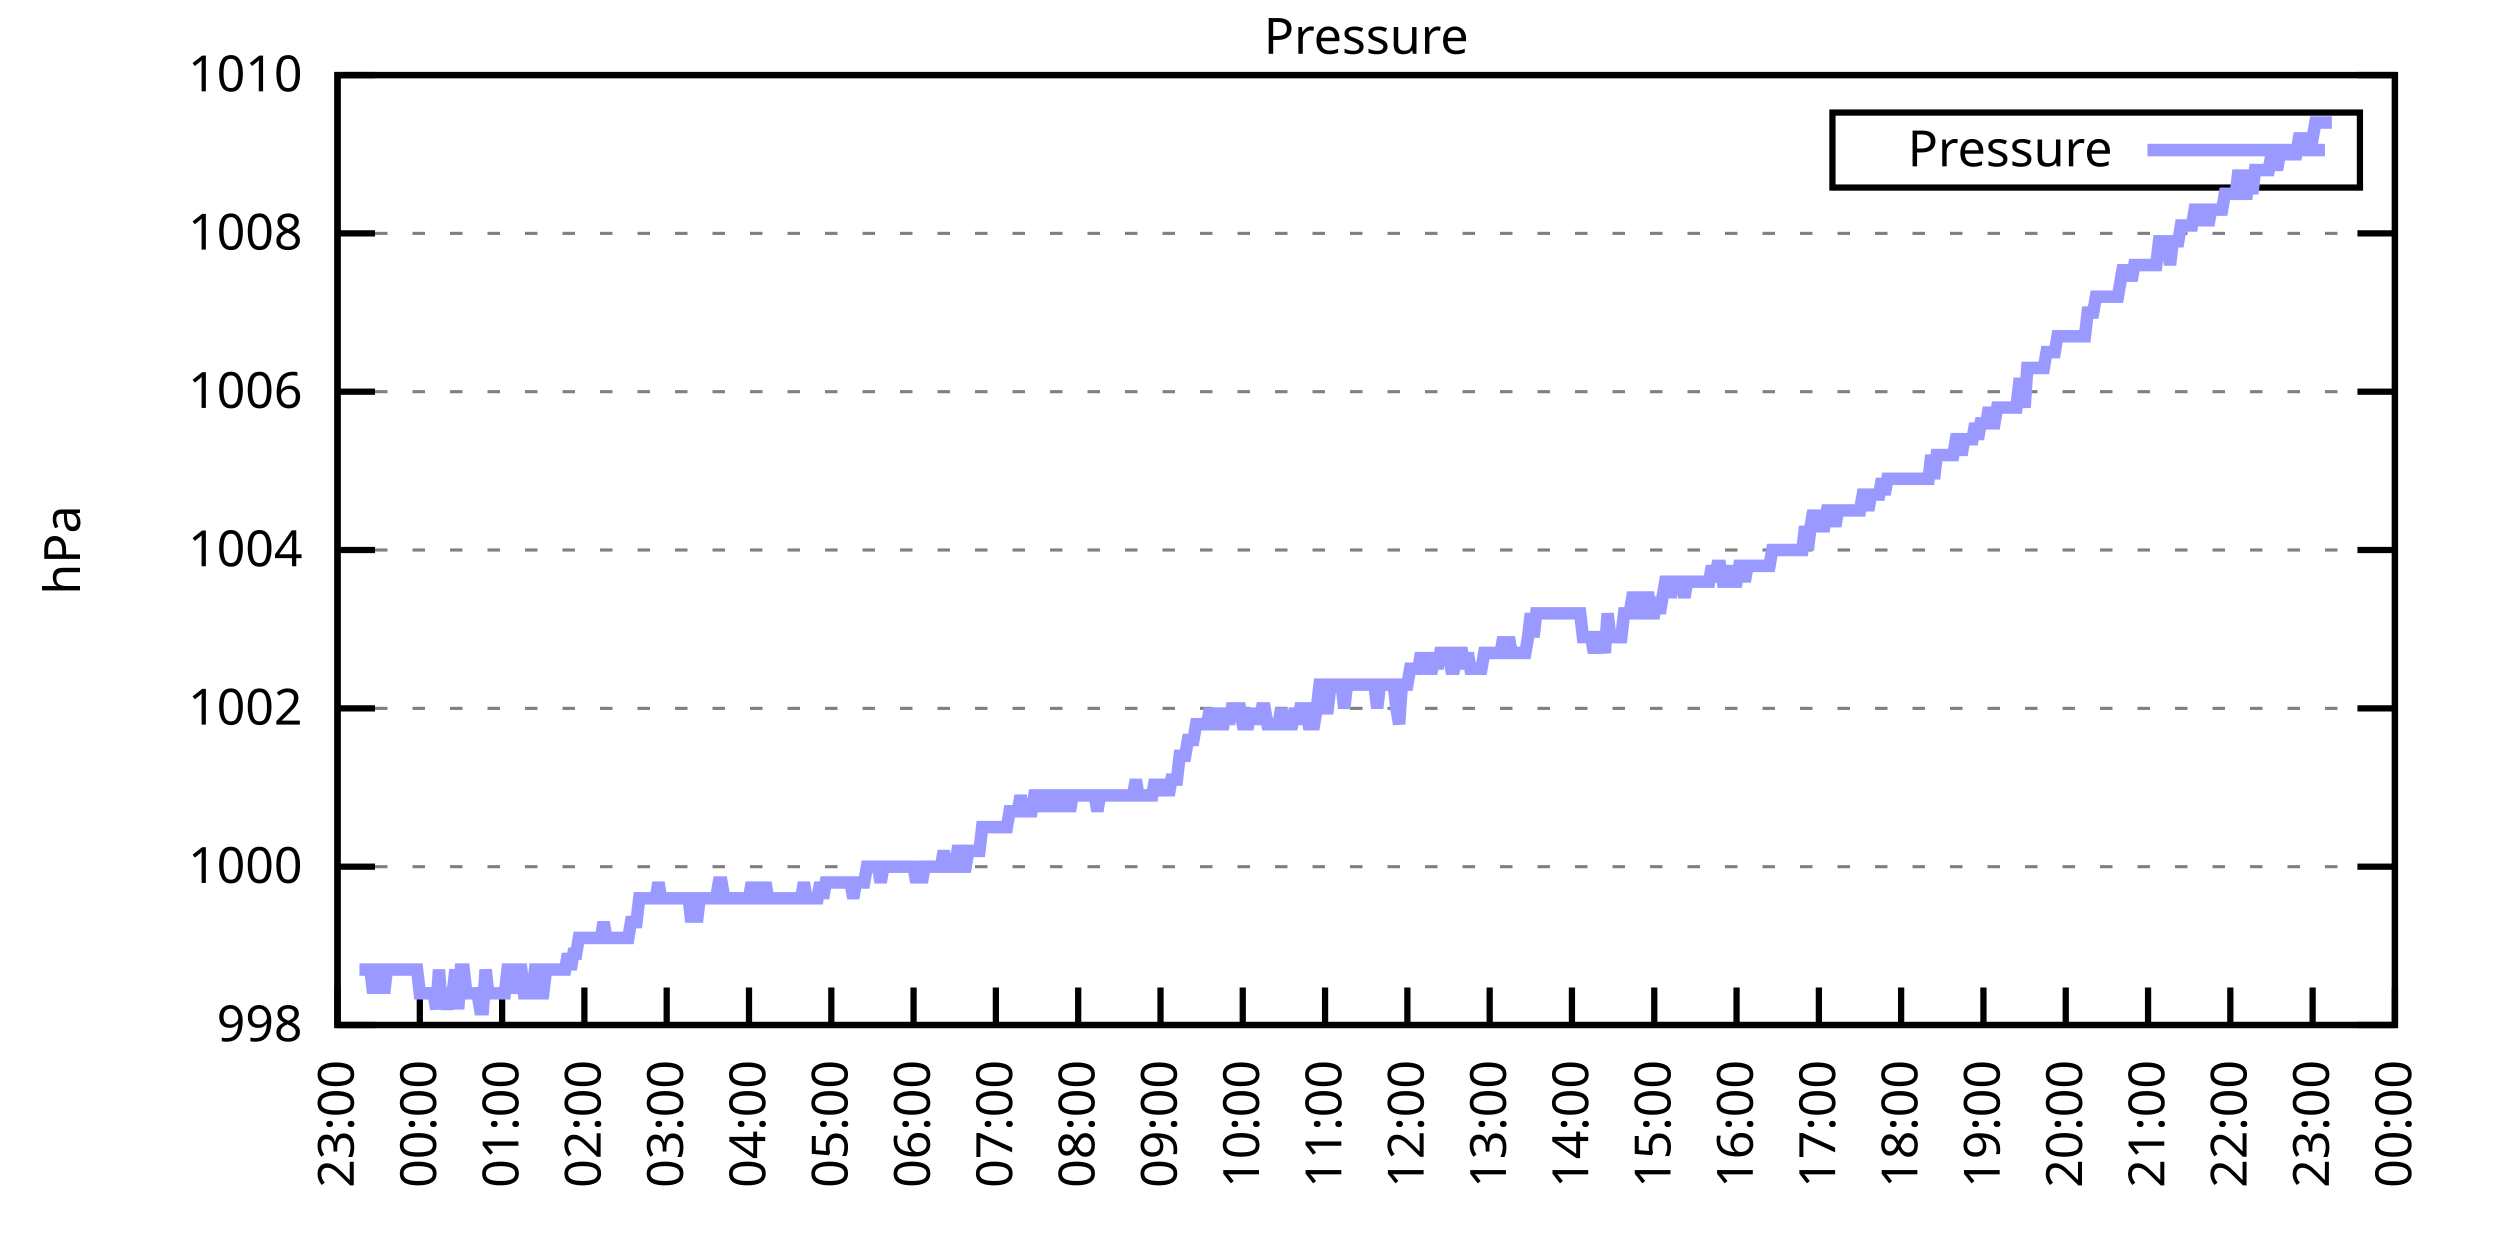
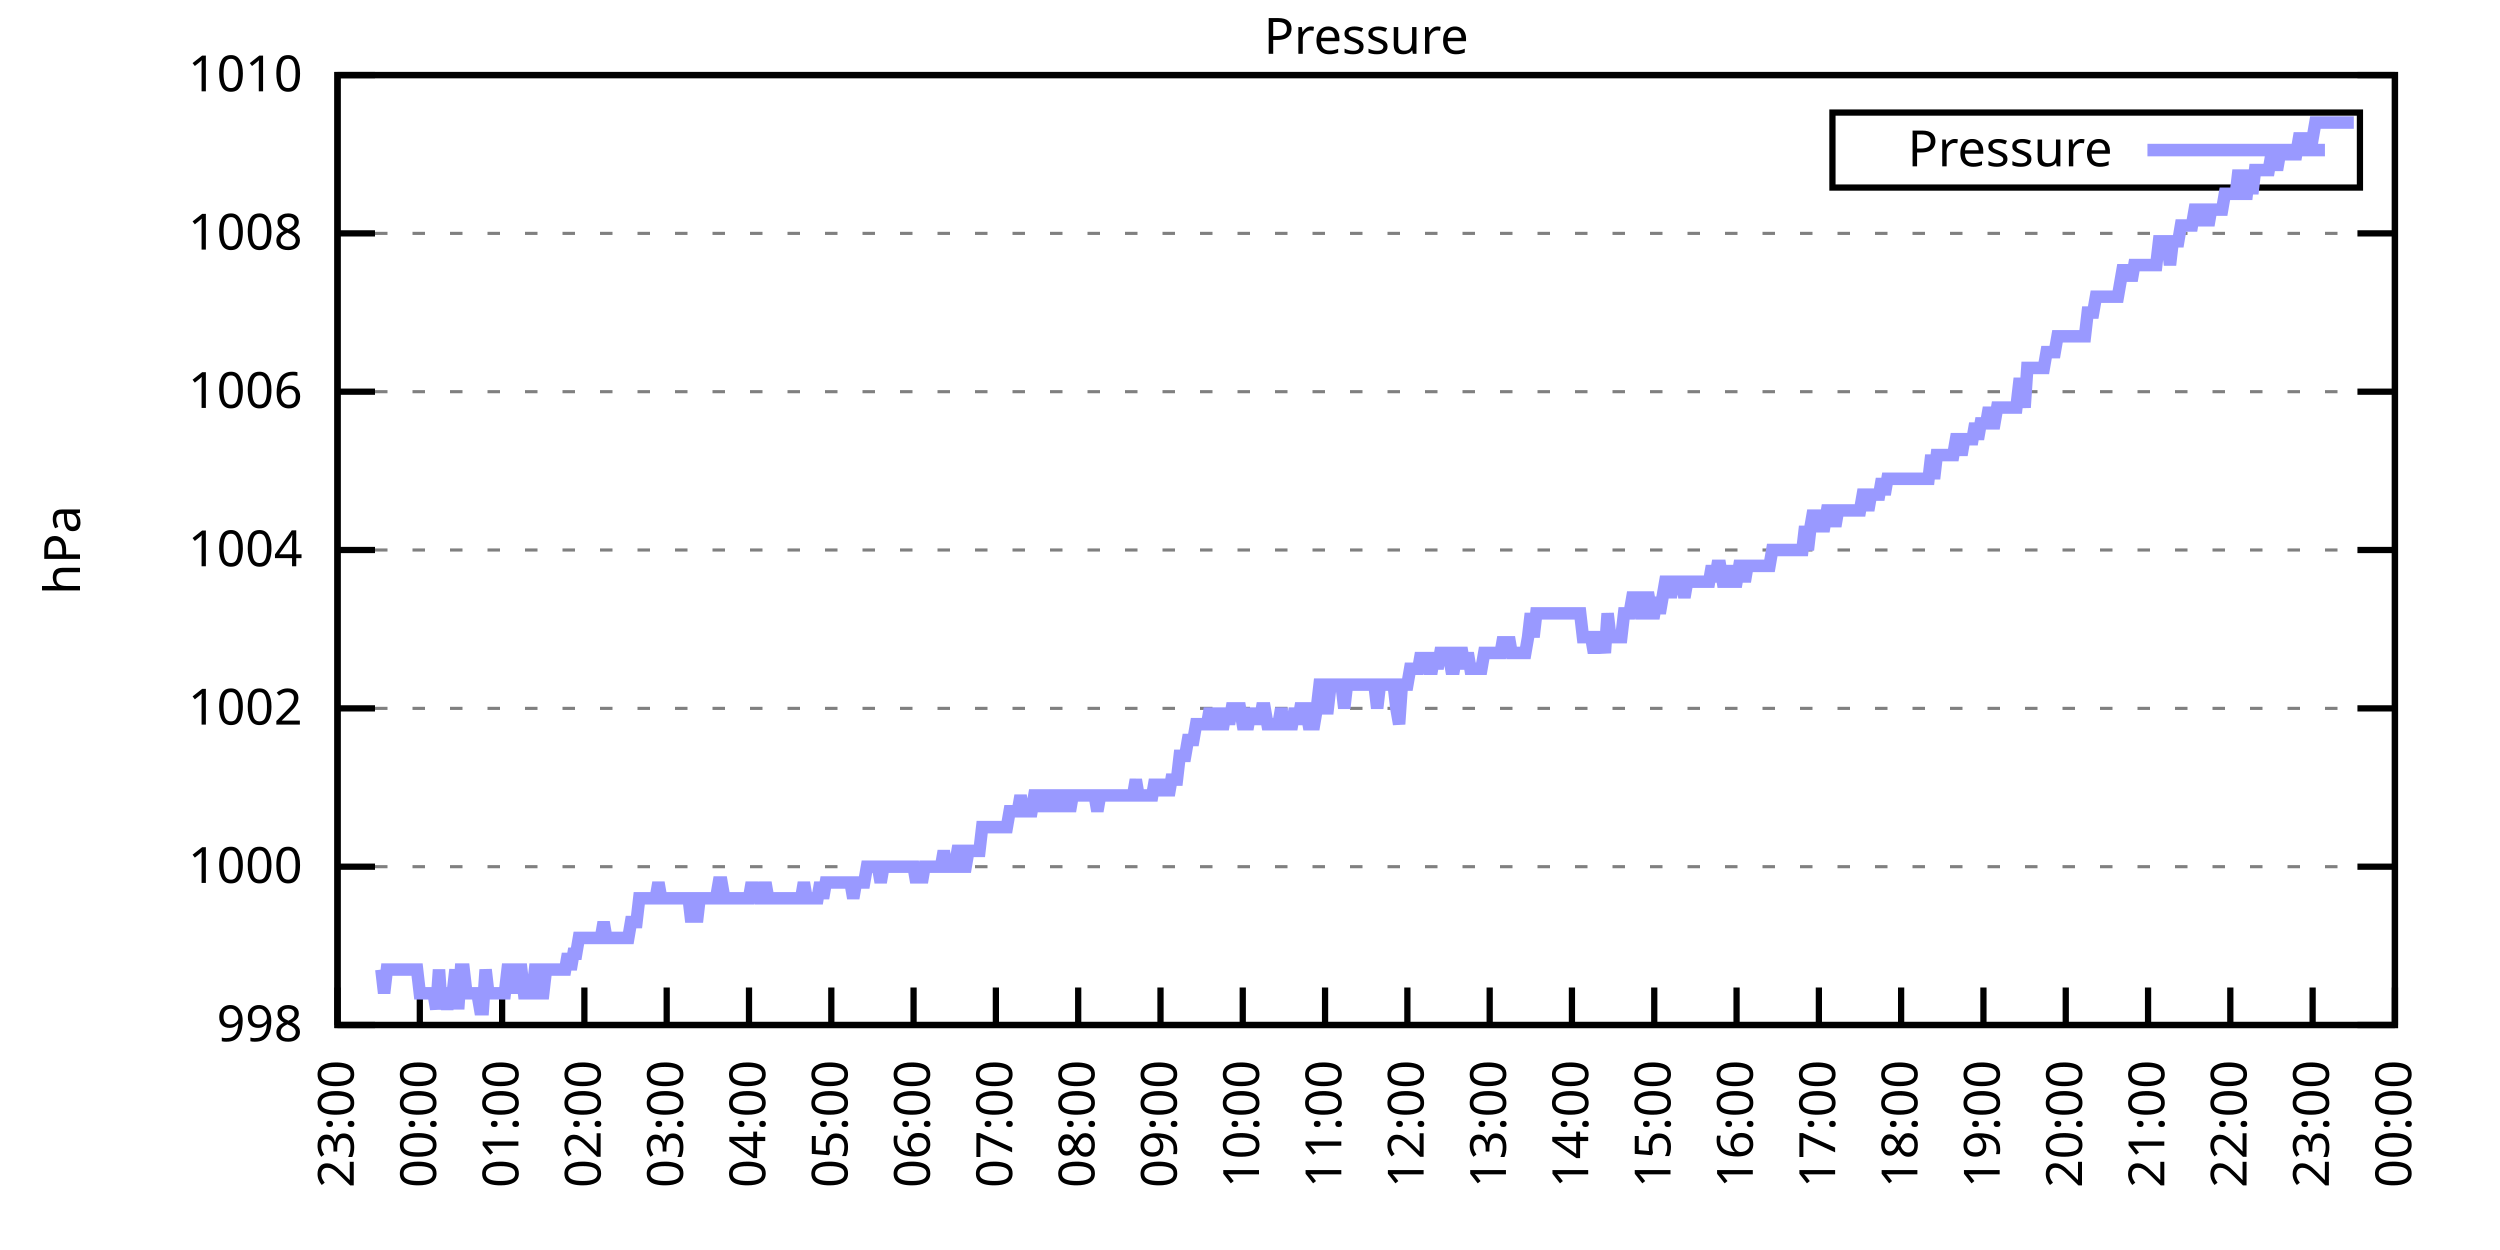
<svg xmlns="http://www.w3.org/2000/svg" xmlns:xlink="http://www.w3.org/1999/xlink" width="400" height="200" viewBox="0 0 400 200">
  <g id="gnuplot_canvas">
    <rect x="0" y="0" width="400" height="200" fill="none" />
    <defs>
      <circle id="gpDot" r="0.5" stroke-width="0.5" stroke="currentColor" />
      <path id="gpPt0" stroke-width="0.333" stroke="currentColor" d="M-1,0 h2 M0,-1 v2" />
      <path id="gpPt1" stroke-width="0.333" stroke="currentColor" d="M-1,-1 L1,1 M1,-1 L-1,1" />
      <path id="gpPt2" stroke-width="0.333" stroke="currentColor" d="M-1,0 L1,0 M0,-1 L0,1 M-1,-1 L1,1 M-1,1 L1,-1" />
      <rect id="gpPt3" stroke-width="0.333" stroke="currentColor" x="-1" y="-1" width="2" height="2" />
      <rect id="gpPt4" stroke-width="0.333" stroke="currentColor" fill="currentColor" x="-1" y="-1" width="2" height="2" />
      <circle id="gpPt5" stroke-width="0.333" stroke="currentColor" cx="0" cy="0" r="1" />
      <use xlink:href="#gpPt5" id="gpPt6" fill="currentColor" stroke="none" />
      <path id="gpPt7" stroke-width="0.333" stroke="currentColor" d="M0,-1.33 L-1.33,0.67 L1.33,0.67 z" />
      <use xlink:href="#gpPt7" id="gpPt8" fill="currentColor" stroke="none" />
      <use xlink:href="#gpPt7" id="gpPt9" stroke="currentColor" transform="rotate(180)" />
      <use xlink:href="#gpPt9" id="gpPt10" fill="currentColor" stroke="none" />
      <use xlink:href="#gpPt3" id="gpPt11" stroke="currentColor" transform="rotate(45)" />
      <use xlink:href="#gpPt11" id="gpPt12" fill="currentColor" stroke="none" />
      <path id="gpPt13" stroke-width="0.333" stroke="currentColor" d="M0,1.330 L1.265,0.411 L0.782,-1.067 L-0.782,-1.076 L-1.265,0.411 z" />
      <use xlink:href="#gpPt13" id="gpPt14" fill="currentColor" stroke="none" />
      <filter id="textbox" filterUnits="objectBoundingBox" x="0" y="0" height="1" width="1">
        <feFlood flood-color="white" flood-opacity="1" result="bgnd" />
        <feComposite in="SourceGraphic" in2="bgnd" operator="atop" />
      </filter>
      <filter id="greybox" filterUnits="objectBoundingBox" x="0" y="0" height="1" width="1">
        <feFlood flood-color="lightgrey" flood-opacity="1" result="grey" />
        <feComposite in="SourceGraphic" in2="grey" operator="atop" />
      </filter>
    </defs>
    <g fill="none" color="white" stroke="currentColor" stroke-width="1.00" stroke-linecap="butt" stroke-linejoin="miter">
</g>
    <g fill="none" color="black" stroke="currentColor" stroke-width="1.00" stroke-linecap="butt" stroke-linejoin="miter">
      <g stroke="none" shape-rendering="crispEdges">
        <polygon fill="rgb(255, 255, 255)" points="54.00,164.00 383.18,164.00 383.18,12.02 54.00,12.02 " />
      </g>
    </g>
    <g fill="none" color="black" stroke="currentColor" stroke-width="1.00" stroke-linecap="butt" stroke-linejoin="miter">
</g>
    <g fill="none" color="black" stroke="black" stroke-width="0.50" stroke-linecap="butt" stroke-linejoin="miter">
</g>
    <g fill="none" color="gray" stroke="currentColor" stroke-width="0.50" stroke-linecap="butt" stroke-linejoin="miter">
      <path stroke="gray" stroke-dasharray="2,4" class="gridline" d="M54.00,164.00 L383.19,164.00  " />
    </g>
    <g fill="none" color="gray" stroke="gray" stroke-width="1.00" stroke-linecap="butt" stroke-linejoin="miter">
</g>
    <g fill="none" color="black" stroke="currentColor" stroke-width="1.00" stroke-linecap="butt" stroke-linejoin="miter">
      <path stroke="black" d="M54.00,164.00 L60.00,164.00 M383.19,164.00 L377.19,164.00  " />
      <g transform="translate(48.40,166.60)" stroke="none" fill="black" font-family="Sans" font-size="8.00" text-anchor="end">
        <text>
          <tspan font-family="Sans"> 998</tspan>
        </text>
      </g>
    </g>
    <g fill="none" color="black" stroke="currentColor" stroke-width="1.00" stroke-linecap="butt" stroke-linejoin="miter">
</g>
    <g fill="none" color="black" stroke="black" stroke-width="0.50" stroke-linecap="butt" stroke-linejoin="miter">
</g>
    <g fill="none" color="gray" stroke="currentColor" stroke-width="0.50" stroke-linecap="butt" stroke-linejoin="miter">
      <path stroke="gray" stroke-dasharray="2,4" class="gridline" d="M54.00,138.67 L383.19,138.67  " />
    </g>
    <g fill="none" color="gray" stroke="gray" stroke-width="1.00" stroke-linecap="butt" stroke-linejoin="miter">
</g>
    <g fill="none" color="black" stroke="currentColor" stroke-width="1.00" stroke-linecap="butt" stroke-linejoin="miter">
      <path stroke="black" d="M54.00,138.67 L60.00,138.67 M383.19,138.67 L377.19,138.67  " />
      <g transform="translate(48.40,141.27)" stroke="none" fill="black" font-family="Sans" font-size="8.00" text-anchor="end">
        <text>
          <tspan font-family="Sans"> 1000</tspan>
        </text>
      </g>
    </g>
    <g fill="none" color="black" stroke="currentColor" stroke-width="1.00" stroke-linecap="butt" stroke-linejoin="miter">
</g>
    <g fill="none" color="black" stroke="black" stroke-width="0.50" stroke-linecap="butt" stroke-linejoin="miter">
</g>
    <g fill="none" color="gray" stroke="currentColor" stroke-width="0.50" stroke-linecap="butt" stroke-linejoin="miter">
      <path stroke="gray" stroke-dasharray="2,4" class="gridline" d="M54.00,113.34 L383.19,113.34  " />
    </g>
    <g fill="none" color="gray" stroke="gray" stroke-width="1.00" stroke-linecap="butt" stroke-linejoin="miter">
</g>
    <g fill="none" color="black" stroke="currentColor" stroke-width="1.00" stroke-linecap="butt" stroke-linejoin="miter">
      <path stroke="black" d="M54.00,113.34 L60.00,113.34 M383.19,113.34 L377.19,113.34  " />
      <g transform="translate(48.40,115.94)" stroke="none" fill="black" font-family="Sans" font-size="8.00" text-anchor="end">
        <text>
          <tspan font-family="Sans"> 1002</tspan>
        </text>
      </g>
    </g>
    <g fill="none" color="black" stroke="currentColor" stroke-width="1.00" stroke-linecap="butt" stroke-linejoin="miter">
</g>
    <g fill="none" color="black" stroke="black" stroke-width="0.50" stroke-linecap="butt" stroke-linejoin="miter">
</g>
    <g fill="none" color="gray" stroke="currentColor" stroke-width="0.50" stroke-linecap="butt" stroke-linejoin="miter">
      <path stroke="gray" stroke-dasharray="2,4" class="gridline" d="M54.00,88.00 L383.19,88.00  " />
    </g>
    <g fill="none" color="gray" stroke="gray" stroke-width="1.00" stroke-linecap="butt" stroke-linejoin="miter">
</g>
    <g fill="none" color="black" stroke="currentColor" stroke-width="1.00" stroke-linecap="butt" stroke-linejoin="miter">
      <path stroke="black" d="M54.00,88.00 L60.00,88.00 M383.19,88.00 L377.19,88.00  " />
      <g transform="translate(48.40,90.60)" stroke="none" fill="black" font-family="Sans" font-size="8.00" text-anchor="end">
        <text>
          <tspan font-family="Sans"> 1004</tspan>
        </text>
      </g>
    </g>
    <g fill="none" color="black" stroke="currentColor" stroke-width="1.00" stroke-linecap="butt" stroke-linejoin="miter">
</g>
    <g fill="none" color="black" stroke="black" stroke-width="0.50" stroke-linecap="butt" stroke-linejoin="miter">
</g>
    <g fill="none" color="gray" stroke="currentColor" stroke-width="0.50" stroke-linecap="butt" stroke-linejoin="miter">
      <path stroke="gray" stroke-dasharray="2,4" class="gridline" d="M54.00,62.67 L383.19,62.67  " />
    </g>
    <g fill="none" color="gray" stroke="gray" stroke-width="1.00" stroke-linecap="butt" stroke-linejoin="miter">
</g>
    <g fill="none" color="black" stroke="currentColor" stroke-width="1.00" stroke-linecap="butt" stroke-linejoin="miter">
      <path stroke="black" d="M54.00,62.67 L60.00,62.67 M383.19,62.67 L377.19,62.67  " />
      <g transform="translate(48.40,65.27)" stroke="none" fill="black" font-family="Sans" font-size="8.00" text-anchor="end">
        <text>
          <tspan font-family="Sans"> 1006</tspan>
        </text>
      </g>
    </g>
    <g fill="none" color="black" stroke="currentColor" stroke-width="1.00" stroke-linecap="butt" stroke-linejoin="miter">
</g>
    <g fill="none" color="black" stroke="black" stroke-width="0.50" stroke-linecap="butt" stroke-linejoin="miter">
</g>
    <g fill="none" color="gray" stroke="currentColor" stroke-width="0.50" stroke-linecap="butt" stroke-linejoin="miter">
      <path stroke="gray" stroke-dasharray="2,4" class="gridline" d="M54.00,37.34 L383.19,37.34  " />
    </g>
    <g fill="none" color="gray" stroke="gray" stroke-width="1.00" stroke-linecap="butt" stroke-linejoin="miter">
</g>
    <g fill="none" color="black" stroke="currentColor" stroke-width="1.00" stroke-linecap="butt" stroke-linejoin="miter">
      <path stroke="black" d="M54.00,37.34 L60.00,37.34 M383.19,37.34 L377.19,37.34  " />
      <g transform="translate(48.40,39.94)" stroke="none" fill="black" font-family="Sans" font-size="8.00" text-anchor="end">
        <text>
          <tspan font-family="Sans"> 1008</tspan>
        </text>
      </g>
    </g>
    <g fill="none" color="black" stroke="currentColor" stroke-width="1.00" stroke-linecap="butt" stroke-linejoin="miter">
</g>
    <g fill="none" color="black" stroke="black" stroke-width="0.50" stroke-linecap="butt" stroke-linejoin="miter">
</g>
    <g fill="none" color="gray" stroke="currentColor" stroke-width="0.50" stroke-linecap="butt" stroke-linejoin="miter">
      <path stroke="gray" stroke-dasharray="2,4" class="gridline" d="M54.00,12.01 L383.19,12.01  " />
    </g>
    <g fill="none" color="gray" stroke="gray" stroke-width="1.00" stroke-linecap="butt" stroke-linejoin="miter">
</g>
    <g fill="none" color="black" stroke="currentColor" stroke-width="1.00" stroke-linecap="butt" stroke-linejoin="miter">
      <path stroke="black" d="M54.00,12.01 L60.00,12.01 M383.19,12.01 L377.19,12.01  " />
      <g transform="translate(48.40,14.61)" stroke="none" fill="black" font-family="Sans" font-size="8.00" text-anchor="end">
        <text>
          <tspan font-family="Sans"> 1010</tspan>
        </text>
      </g>
    </g>
    <g fill="none" color="black" stroke="currentColor" stroke-width="1.00" stroke-linecap="butt" stroke-linejoin="miter">
      <path stroke="black" d="M54.00,164.00 L54.00,158.00  " />
      <g transform="translate(56.60,169.60) rotate(270.00)" stroke="none" fill="black" font-family="Sans" font-size="8.00" text-anchor="end">
        <text>
          <tspan font-family="Sans">23:00</tspan>
        </text>
      </g>
    </g>
    <g fill="none" color="black" stroke="currentColor" stroke-width="1.00" stroke-linecap="butt" stroke-linejoin="miter">
      <path stroke="black" d="M67.17,164.00 L67.17,158.00  " />
      <g transform="translate(69.77,169.60) rotate(270.00)" stroke="none" fill="black" font-family="Sans" font-size="8.00" text-anchor="end">
        <text>
          <tspan font-family="Sans">00:00</tspan>
        </text>
      </g>
    </g>
    <g fill="none" color="black" stroke="currentColor" stroke-width="1.00" stroke-linecap="butt" stroke-linejoin="miter">
      <path stroke="black" d="M80.34,164.00 L80.34,158.00  " />
      <g transform="translate(82.94,169.60) rotate(270.00)" stroke="none" fill="black" font-family="Sans" font-size="8.00" text-anchor="end">
        <text>
          <tspan font-family="Sans">01:00</tspan>
        </text>
      </g>
    </g>
    <g fill="none" color="black" stroke="currentColor" stroke-width="1.00" stroke-linecap="butt" stroke-linejoin="miter">
      <path stroke="black" d="M93.50,164.00 L93.50,158.00  " />
      <g transform="translate(96.10,169.60) rotate(270.00)" stroke="none" fill="black" font-family="Sans" font-size="8.00" text-anchor="end">
        <text>
          <tspan font-family="Sans">02:00</tspan>
        </text>
      </g>
    </g>
    <g fill="none" color="black" stroke="currentColor" stroke-width="1.00" stroke-linecap="butt" stroke-linejoin="miter">
      <path stroke="black" d="M106.67,164.00 L106.67,158.00  " />
      <g transform="translate(109.27,169.60) rotate(270.00)" stroke="none" fill="black" font-family="Sans" font-size="8.00" text-anchor="end">
        <text>
          <tspan font-family="Sans">03:00</tspan>
        </text>
      </g>
    </g>
    <g fill="none" color="black" stroke="currentColor" stroke-width="1.00" stroke-linecap="butt" stroke-linejoin="miter">
      <path stroke="black" d="M119.84,164.00 L119.84,158.00  " />
      <g transform="translate(122.44,169.60) rotate(270.00)" stroke="none" fill="black" font-family="Sans" font-size="8.00" text-anchor="end">
        <text>
          <tspan font-family="Sans">04:00</tspan>
        </text>
      </g>
    </g>
    <g fill="none" color="black" stroke="currentColor" stroke-width="1.00" stroke-linecap="butt" stroke-linejoin="miter">
      <path stroke="black" d="M133.01,164.00 L133.01,158.00  " />
      <g transform="translate(135.61,169.60) rotate(270.00)" stroke="none" fill="black" font-family="Sans" font-size="8.00" text-anchor="end">
        <text>
          <tspan font-family="Sans">05:00</tspan>
        </text>
      </g>
    </g>
    <g fill="none" color="black" stroke="currentColor" stroke-width="1.00" stroke-linecap="butt" stroke-linejoin="miter">
      <path stroke="black" d="M146.17,164.00 L146.17,158.00  " />
      <g transform="translate(148.77,169.60) rotate(270.00)" stroke="none" fill="black" font-family="Sans" font-size="8.00" text-anchor="end">
        <text>
          <tspan font-family="Sans">06:00</tspan>
        </text>
      </g>
    </g>
    <g fill="none" color="black" stroke="currentColor" stroke-width="1.00" stroke-linecap="butt" stroke-linejoin="miter">
      <path stroke="black" d="M159.34,164.00 L159.34,158.00  " />
      <g transform="translate(161.94,169.60) rotate(270.00)" stroke="none" fill="black" font-family="Sans" font-size="8.00" text-anchor="end">
        <text>
          <tspan font-family="Sans">07:00</tspan>
        </text>
      </g>
    </g>
    <g fill="none" color="black" stroke="currentColor" stroke-width="1.00" stroke-linecap="butt" stroke-linejoin="miter">
      <path stroke="black" d="M172.51,164.00 L172.51,158.00  " />
      <g transform="translate(175.11,169.60) rotate(270.00)" stroke="none" fill="black" font-family="Sans" font-size="8.00" text-anchor="end">
        <text>
          <tspan font-family="Sans">08:00</tspan>
        </text>
      </g>
    </g>
    <g fill="none" color="black" stroke="currentColor" stroke-width="1.00" stroke-linecap="butt" stroke-linejoin="miter">
      <path stroke="black" d="M185.68,164.00 L185.68,158.00  " />
      <g transform="translate(188.28,169.60) rotate(270.00)" stroke="none" fill="black" font-family="Sans" font-size="8.00" text-anchor="end">
        <text>
          <tspan font-family="Sans">09:00</tspan>
        </text>
      </g>
    </g>
    <g fill="none" color="black" stroke="currentColor" stroke-width="1.00" stroke-linecap="butt" stroke-linejoin="miter">
      <path stroke="black" d="M198.84,164.00 L198.84,158.00  " />
      <g transform="translate(201.44,169.60) rotate(270.00)" stroke="none" fill="black" font-family="Sans" font-size="8.00" text-anchor="end">
        <text>
          <tspan font-family="Sans">10:00</tspan>
        </text>
      </g>
    </g>
    <g fill="none" color="black" stroke="currentColor" stroke-width="1.00" stroke-linecap="butt" stroke-linejoin="miter">
      <path stroke="black" d="M212.01,164.00 L212.01,158.00  " />
      <g transform="translate(214.61,169.60) rotate(270.00)" stroke="none" fill="black" font-family="Sans" font-size="8.00" text-anchor="end">
        <text>
          <tspan font-family="Sans">11:00</tspan>
        </text>
      </g>
    </g>
    <g fill="none" color="black" stroke="currentColor" stroke-width="1.00" stroke-linecap="butt" stroke-linejoin="miter">
      <path stroke="black" d="M225.18,164.00 L225.18,158.00  " />
      <g transform="translate(227.78,169.60) rotate(270.00)" stroke="none" fill="black" font-family="Sans" font-size="8.00" text-anchor="end">
        <text>
          <tspan font-family="Sans">12:00</tspan>
        </text>
      </g>
    </g>
    <g fill="none" color="black" stroke="currentColor" stroke-width="1.00" stroke-linecap="butt" stroke-linejoin="miter">
      <path stroke="black" d="M238.35,164.00 L238.35,158.00  " />
      <g transform="translate(240.95,169.60) rotate(270.00)" stroke="none" fill="black" font-family="Sans" font-size="8.00" text-anchor="end">
        <text>
          <tspan font-family="Sans">13:00</tspan>
        </text>
      </g>
    </g>
    <g fill="none" color="black" stroke="currentColor" stroke-width="1.00" stroke-linecap="butt" stroke-linejoin="miter">
      <path stroke="black" d="M251.51,164.00 L251.51,158.00  " />
      <g transform="translate(254.11,169.60) rotate(270.00)" stroke="none" fill="black" font-family="Sans" font-size="8.00" text-anchor="end">
        <text>
          <tspan font-family="Sans">14:00</tspan>
        </text>
      </g>
    </g>
    <g fill="none" color="black" stroke="currentColor" stroke-width="1.00" stroke-linecap="butt" stroke-linejoin="miter">
      <path stroke="black" d="M264.68,164.00 L264.68,158.00  " />
      <g transform="translate(267.28,169.60) rotate(270.00)" stroke="none" fill="black" font-family="Sans" font-size="8.00" text-anchor="end">
        <text>
          <tspan font-family="Sans">15:00</tspan>
        </text>
      </g>
    </g>
    <g fill="none" color="black" stroke="currentColor" stroke-width="1.00" stroke-linecap="butt" stroke-linejoin="miter">
      <path stroke="black" d="M277.85,164.00 L277.85,158.00  " />
      <g transform="translate(280.45,169.60) rotate(270.00)" stroke="none" fill="black" font-family="Sans" font-size="8.00" text-anchor="end">
        <text>
          <tspan font-family="Sans">16:00</tspan>
        </text>
      </g>
    </g>
    <g fill="none" color="black" stroke="currentColor" stroke-width="1.00" stroke-linecap="butt" stroke-linejoin="miter">
      <path stroke="black" d="M291.02,164.00 L291.02,158.00  " />
      <g transform="translate(293.62,169.60) rotate(270.00)" stroke="none" fill="black" font-family="Sans" font-size="8.00" text-anchor="end">
        <text>
          <tspan font-family="Sans">17:00</tspan>
        </text>
      </g>
    </g>
    <g fill="none" color="black" stroke="currentColor" stroke-width="1.00" stroke-linecap="butt" stroke-linejoin="miter">
      <path stroke="black" d="M304.18,164.00 L304.18,158.00  " />
      <g transform="translate(306.78,169.60) rotate(270.00)" stroke="none" fill="black" font-family="Sans" font-size="8.00" text-anchor="end">
        <text>
          <tspan font-family="Sans">18:00</tspan>
        </text>
      </g>
    </g>
    <g fill="none" color="black" stroke="currentColor" stroke-width="1.00" stroke-linecap="butt" stroke-linejoin="miter">
      <path stroke="black" d="M317.35,164.00 L317.35,158.00  " />
      <g transform="translate(319.95,169.60) rotate(270.00)" stroke="none" fill="black" font-family="Sans" font-size="8.00" text-anchor="end">
        <text>
          <tspan font-family="Sans">19:00</tspan>
        </text>
      </g>
    </g>
    <g fill="none" color="black" stroke="currentColor" stroke-width="1.00" stroke-linecap="butt" stroke-linejoin="miter">
      <path stroke="black" d="M330.52,164.00 L330.52,158.00  " />
      <g transform="translate(333.12,169.60) rotate(270.00)" stroke="none" fill="black" font-family="Sans" font-size="8.00" text-anchor="end">
        <text>
          <tspan font-family="Sans">20:00</tspan>
        </text>
      </g>
    </g>
    <g fill="none" color="black" stroke="currentColor" stroke-width="1.00" stroke-linecap="butt" stroke-linejoin="miter">
      <path stroke="black" d="M343.69,164.00 L343.69,158.00  " />
      <g transform="translate(346.29,169.60) rotate(270.00)" stroke="none" fill="black" font-family="Sans" font-size="8.00" text-anchor="end">
        <text>
          <tspan font-family="Sans">21:00</tspan>
        </text>
      </g>
    </g>
    <g fill="none" color="black" stroke="currentColor" stroke-width="1.00" stroke-linecap="butt" stroke-linejoin="miter">
      <path stroke="black" d="M356.85,164.00 L356.85,158.00  " />
      <g transform="translate(359.45,169.60) rotate(270.00)" stroke="none" fill="black" font-family="Sans" font-size="8.00" text-anchor="end">
        <text>
          <tspan font-family="Sans">22:00</tspan>
        </text>
      </g>
    </g>
    <g fill="none" color="black" stroke="currentColor" stroke-width="1.00" stroke-linecap="butt" stroke-linejoin="miter">
      <path stroke="black" d="M370.02,164.00 L370.02,158.00  " />
      <g transform="translate(372.62,169.60) rotate(270.00)" stroke="none" fill="black" font-family="Sans" font-size="8.00" text-anchor="end">
        <text>
          <tspan font-family="Sans">23:00</tspan>
        </text>
      </g>
    </g>
    <g fill="none" color="black" stroke="currentColor" stroke-width="1.00" stroke-linecap="butt" stroke-linejoin="miter">
      <path stroke="black" d="M383.19,164.00 L383.19,158.00  " />
      <g transform="translate(385.79,169.60) rotate(270.00)" stroke="none" fill="black" font-family="Sans" font-size="8.00" text-anchor="end">
        <text>
          <tspan font-family="Sans">00:00</tspan>
        </text>
      </g>
    </g>
    <g fill="none" color="black" stroke="currentColor" stroke-width="1.00" stroke-linecap="butt" stroke-linejoin="miter">
</g>
    <g fill="none" color="black" stroke="currentColor" stroke-width="1.00" stroke-linecap="butt" stroke-linejoin="miter">
      <path stroke="black" d="M54.00,12.01 L54.00,164.00 L383.19,164.00 L383.19,12.01 L54.00,12.01 Z  " />
    </g>
    <g fill="none" color="black" stroke="currentColor" stroke-width="1.00" stroke-linecap="butt" stroke-linejoin="miter">
</g>
    <g fill="none" color="black" stroke="currentColor" stroke-width="1.00" stroke-linecap="butt" stroke-linejoin="miter">
      <path stroke="black" d="M293.19,30.01 L293.19,18.01 L377.59,18.01 L377.59,30.01 L293.19,30.01 Z  " />
    </g>
    <g id="Pressure_plot_1">
      <g fill="none" color="white" stroke="black" stroke-width="2.00" stroke-linecap="butt" stroke-linejoin="miter">
</g>
      <g fill="none" color="black" stroke="currentColor" stroke-width="2.00" stroke-linecap="butt" stroke-linejoin="miter">
        <g transform="translate(337.99,26.61)" stroke="none" fill="black" font-family="Sans" font-size="8.00" text-anchor="end">
          <text>
            <tspan font-family="Sans">Pressure</tspan>
          </text>
        </g>
      </g>
      <g fill="none" color="black" stroke="currentColor" stroke-width="2.00" stroke-linecap="butt" stroke-linejoin="miter">
-         <path stroke="rgb(153, 153, 255)" d="M343.59,24.01 L371.99,24.01 M57.51,155.13 L57.95,155.13 L58.39,155.13 L58.83,155.13 L59.27,155.13 L59.71,158.93   L60.14,155.13 L60.58,155.13 L61.02,155.13 L61.46,158.93 L61.90,155.13 L62.34,155.13 L62.78,155.13 L63.22,155.13   L63.66,155.13 L64.10,155.13 L64.53,155.13 L64.97,155.13 L65.41,155.13 L65.85,155.13 L66.29,155.13 L66.73,155.13   L67.17,158.93 L67.61,158.93 L68.05,158.93 L68.48,158.93 L68.92,158.93 L69.36,158.93 L69.80,161.47 L70.24,155.13   L70.68,161.47 L71.12,158.93 L71.56,161.47 L72.00,158.93 L72.43,158.93 L72.87,155.13 L73.31,161.47 L73.75,155.13   L74.19,155.13 L74.63,158.93 L75.07,158.93 L75.51,158.93 L75.95,158.93 L76.38,158.93 L76.82,161.47 L77.26,161.47   L77.70,155.13 L78.14,158.93 L78.58,158.93 L79.02,158.93 L79.46,158.93 L79.90,158.93 L80.34,158.93 L80.77,158.93   L81.21,155.13 L81.65,155.13 L82.09,155.13 L82.53,158.93 L82.97,155.13 L83.41,155.13 L83.85,158.93 L84.29,158.93   L84.72,158.93 L85.16,158.93 L85.60,155.13 L86.04,155.13 L86.48,158.93 L86.92,158.93 L87.36,155.13 L87.80,155.13   L88.24,155.13 L88.67,155.13 L89.11,155.13 L89.55,155.13 L89.99,155.13 L90.43,155.13 L90.87,152.60 L91.31,155.13   L91.75,152.60 L92.19,152.60 L92.62,150.07 L93.06,150.07 L93.50,150.07 L93.94,150.07 L94.38,150.07 L94.82,150.07   L95.26,150.07 L95.70,150.07 L96.14,150.07 L96.58,147.53 L97.01,150.07 L97.45,150.07 L97.89,150.07 L98.33,150.07   L98.77,150.07 L99.21,150.07 L99.65,150.07 L100.09,150.07 L100.53,150.07 L100.96,147.53 L101.40,147.53 L101.84,147.53   L102.28,143.73 L102.72,143.73 L103.16,143.73 L103.60,143.73 L104.04,143.73 L104.48,143.73 L104.91,143.73 L105.35,141.20   L105.79,143.73 L106.23,143.73 L106.67,143.73 L107.11,143.73 L107.55,143.73 L107.99,143.73 L108.43,143.73 L108.87,143.73   L109.30,143.73 L109.74,143.73 L110.18,143.73 L110.62,147.53 L111.06,143.73 L111.50,147.53 L111.94,143.73 L112.38,143.73   L112.82,143.73 L113.25,143.73 L113.69,143.73 L114.13,143.73 L114.57,143.73 L115.01,141.20 L115.45,141.20 L115.89,143.73   L116.33,143.73 L116.77,143.73 L117.20,143.73 L117.64,143.73 L118.08,143.73 L118.52,143.73 L118.96,143.73 L119.40,143.73   L119.84,143.73 L120.28,141.20 L120.72,143.73 L121.15,141.20 L121.59,143.73 L122.03,143.73 L122.47,141.20 L122.91,143.73   L123.35,143.73 L123.79,143.73 L124.23,143.73 L124.67,143.73 L125.11,143.73 L125.54,143.73 L125.98,143.73 L126.42,143.73   L126.86,143.73 L127.30,143.73 L127.74,143.73 L128.18,143.73 L128.62,141.20 L129.06,143.73 L129.49,143.73 L129.93,143.73   L130.37,143.73 L130.81,143.73 L131.25,141.20 L131.69,143.73 L132.13,141.20 L132.57,141.20 L133.01,141.20 L133.44,141.20   L133.88,141.20 L134.32,141.20 L134.76,141.20 L135.20,141.20 L135.64,141.20 L136.08,141.20 L136.52,143.73 L136.96,141.20   L137.39,141.20 L137.83,141.20 L138.27,141.20 L138.71,138.67 L139.15,138.67 L139.59,138.67 L140.03,138.67 L140.47,138.67   L140.91,141.20 L141.35,138.67 L141.78,138.67 L142.22,138.67 L142.66,138.67 L143.10,138.67 L143.54,138.67 L143.98,138.67   L144.42,138.67 L144.86,138.67 L145.30,138.67 L145.73,138.67 L146.17,138.67 L146.61,141.20 L147.05,138.67 L147.49,141.20   L147.93,138.67 L148.37,138.67 L148.81,138.67 L149.25,138.67 L149.68,138.67 L150.12,138.67 L150.56,138.67 L151.00,136.14   L151.44,138.67 L151.88,138.67 L152.32,138.67 L152.76,138.67 L153.20,136.14 L153.63,136.14 L154.07,138.67 L154.51,138.67   L154.95,136.14 L155.39,136.14 L155.83,136.14 L156.27,136.14 L156.71,136.14 L157.15,132.34 L157.59,132.34 L158.02,132.34   L158.46,132.34 L158.90,132.34 L159.34,132.34 L159.78,132.34 L160.22,132.34 L160.66,132.34 L161.10,132.34 L161.54,129.80   L161.97,129.80 L162.41,129.80 L162.85,129.80 L163.29,127.27 L163.73,129.80 L164.17,129.80 L164.61,129.80 L165.05,129.80   L165.49,127.27 L165.92,127.27 L166.36,127.27 L166.80,129.80 L167.24,127.27 L167.68,127.27 L168.12,129.80 L168.56,127.27   L169.00,127.27 L169.44,127.27 L169.87,129.80 L170.31,127.27 L170.75,127.27 L171.19,129.80 L171.63,127.27 L172.07,127.27   L172.51,127.27 L172.95,127.27 L173.39,127.27 L173.83,127.27 L174.26,127.27 L174.70,127.27 L175.14,127.27 L175.58,129.80   L176.02,127.27 L176.46,127.27 L176.90,127.27 L177.34,127.27 L177.78,127.27 L178.21,127.27 L178.65,127.27 L179.09,127.27   L179.53,127.27 L179.97,127.27 L180.41,127.27 L180.85,127.27 L181.29,127.27 L181.73,124.74 L182.16,127.27 L182.60,127.27   L183.04,127.27 L183.48,127.27 L183.92,127.27 L184.36,127.27 L184.80,124.74 L185.24,127.27 L185.68,124.74 L186.11,127.27   L186.55,124.74 L186.99,127.27 L187.43,124.74 L187.87,124.74 L188.31,124.74 L188.75,120.94 L189.19,120.94 L189.63,120.94   L190.07,118.40 L190.50,118.40 L190.94,118.40 L191.38,115.87 L191.82,115.87 L192.26,115.87 L192.70,115.87 L193.14,115.87   L193.58,113.34 L194.02,115.87 L194.45,115.87 L194.89,113.34 L195.33,115.87 L195.77,115.87 L196.21,113.34 L196.65,115.87   L197.09,113.34 L197.53,113.34 L197.97,113.34 L198.40,113.34 L198.84,115.87 L199.28,115.87 L199.72,115.87 L200.16,113.34   L200.60,115.87 L201.04,113.34 L201.48,115.87 L201.92,113.34 L202.35,113.34 L202.79,115.87 L203.23,115.87 L203.67,115.87   L204.11,115.87 L204.55,115.87 L204.99,113.34 L205.43,115.87 L205.87,115.87 L206.31,115.87 L206.74,115.87 L207.18,113.34   L207.62,115.87 L208.06,113.34 L208.50,113.34 L208.94,113.34 L209.38,115.87 L209.82,115.87 L210.26,115.87 L210.69,113.34   L211.13,109.54 L211.57,109.54 L212.01,113.34 L212.45,113.34 L212.89,109.54 L213.33,109.54 L213.77,109.54 L214.21,109.54   L214.64,109.54 L215.08,113.34 L215.52,109.54 L215.96,109.54 L216.40,109.54 L216.84,109.54 L217.28,109.54 L217.72,109.54   L218.16,109.54 L218.60,109.54 L219.03,109.54 L219.47,109.54 L219.91,109.54 L220.35,113.34 L220.79,109.54 L221.23,109.54   L221.67,109.54 L222.11,109.54 L222.55,109.54 L222.98,109.54 L223.42,113.34 L223.86,115.87 L224.30,109.54 L224.74,109.54   L225.18,109.54 L225.62,107.00 L226.06,107.00 L226.50,107.00 L226.93,107.00 L227.37,104.47 L227.81,107.00 L228.25,104.47   L228.69,107.00 L229.13,107.00 L229.57,104.47 L230.01,107.00 L230.45,104.47 L230.88,104.47 L231.32,104.47 L231.76,104.47   L232.20,107.00 L232.64,107.00 L233.08,104.47 L233.52,104.47 L233.96,104.47 L234.40,107.00 L234.84,104.47 L235.27,107.00   L235.71,107.00 L236.15,107.00 L236.59,107.00 L237.03,107.00 L237.47,104.47 L237.91,104.47 L238.35,104.47 L238.79,104.47   L239.22,104.47 L239.66,104.47 L240.10,104.47 L240.54,101.94 L240.98,104.47 L241.42,101.94 L241.86,104.47 L242.30,104.47   L242.74,104.47 L243.17,104.47 L243.61,104.47 L244.05,104.47 L244.49,101.94 L244.93,98.14 L245.37,101.94 L245.81,98.14   L246.25,98.14 L246.69,98.14 L247.12,98.14 L247.56,98.14 L248.00,98.14 L248.44,98.14 L248.88,98.14 L249.32,98.14   L249.76,98.14 L250.20,98.14 L250.64,98.14 L251.08,98.14 L251.51,98.14 L251.95,98.14 L252.39,98.14 L252.83,98.14   L253.27,101.94 L253.71,101.94 L254.15,101.94 L254.59,101.94 L255.03,104.47 L255.46,101.94 L255.90,101.94 L256.34,101.94   L256.78,104.47 L257.22,98.14 L257.66,101.94 L258.10,101.94 L258.54,101.94 L258.98,101.94 L259.41,101.94 L259.85,98.14   L260.29,98.14 L260.73,98.14 L261.17,95.60 L261.61,95.60 L262.05,95.60 L262.49,98.14 L262.93,98.14 L263.36,95.60   L263.80,95.60 L264.24,98.14 L264.68,98.14 L265.12,95.60 L265.56,98.14 L266.00,95.60 L266.44,93.07 L266.88,93.07   L267.32,95.60 L267.75,93.07 L268.19,93.07 L268.63,93.07 L269.07,93.07 L269.51,95.60 L269.95,93.07 L270.39,93.07   L270.83,93.07 L271.27,93.07 L271.70,93.07 L272.14,93.07 L272.58,93.07 L273.02,93.07 L273.46,93.07 L273.90,90.54   L274.34,93.07 L274.78,90.54 L275.22,90.54 L275.65,93.07 L276.09,93.07 L276.53,93.07 L276.97,90.54 L277.41,93.07   L277.85,93.07 L278.29,90.54 L278.73,90.54 L279.17,93.07 L279.60,90.54 L280.04,90.54 L280.48,90.54 L280.92,90.54   L281.36,90.54 L281.80,90.54 L282.24,90.54 L282.68,90.54 L283.12,90.54 L283.56,88.00 L283.99,88.00 L284.43,88.00   L284.87,88.00 L285.31,88.00 L285.75,88.00 L286.19,88.00 L286.63,88.00 L287.07,88.00 L287.51,88.00 L287.94,88.00   L288.38,88.00 L288.82,84.21 L289.26,88.00 L289.70,84.21 L290.14,81.67 L290.58,84.21 L291.02,81.67 L291.46,84.21   L291.89,84.21 L292.33,81.67 L292.77,81.67 L293.21,81.67 L293.65,84.21 L294.09,81.67 L294.53,81.67 L294.97,81.67   L295.41,81.67 L295.84,81.67 L296.28,81.67 L296.72,81.67 L297.16,81.67 L297.60,81.67 L298.04,79.14 L298.48,79.14   L298.92,81.67 L299.36,79.14 L299.80,79.14 L300.23,79.14 L300.67,79.14 L301.11,76.61 L301.55,79.14 L301.99,76.61   L302.43,76.61 L302.87,76.61 L303.31,76.61 L303.75,76.61 L304.18,76.61 L304.62,76.61 L305.06,76.61 L305.50,76.61   L305.94,76.61 L306.38,76.61 L306.82,76.61 L307.26,76.61 L307.70,76.61 L308.13,76.61 L308.57,76.61 L309.01,72.81   L309.45,76.61 L309.89,72.81 L310.33,72.81 L310.77,72.81 L311.21,72.81 L311.65,72.81 L312.08,72.81 L312.52,72.81   L312.96,70.27 L313.40,70.27 L313.84,72.81 L314.28,70.27 L314.72,70.27 L315.16,70.27 L315.60,70.27 L316.04,67.74   L316.47,70.27 L316.91,67.74 L317.35,67.74 L317.79,67.74 L318.23,65.21 L318.67,67.74 L319.11,67.74 L319.55,65.21   L319.99,65.21 L320.42,65.21 L320.86,65.21 L321.30,65.21 L321.74,65.21 L322.18,65.21 L322.62,65.21 L323.06,61.41   L323.50,61.41 L323.94,65.21 L324.37,58.87 L324.81,58.87 L325.25,58.87 L325.69,58.87 L326.13,58.87 L326.57,58.87   L327.01,58.87 L327.45,56.34 L327.89,56.34 L328.33,56.34 L328.76,56.34 L329.20,53.81 L329.64,53.81 L330.08,53.81   L330.52,53.81 L330.96,53.81 L331.40,53.81 L331.84,53.81 L332.28,53.81 L332.71,53.81 L333.15,53.81 L333.59,53.81   L334.03,50.01 L334.47,50.01 L334.91,50.01 L335.35,47.47 L335.79,47.47 L336.23,47.47 L336.66,47.47 L337.10,47.47   L337.54,47.47 L337.98,47.47 L338.42,47.47 L338.86,47.47 L339.30,44.94 L339.74,42.41 L340.18,44.94 L340.61,42.41   L341.05,44.94 L341.49,42.41 L341.93,42.41 L342.37,42.41 L342.81,42.41 L343.25,42.41 L343.69,42.41 L344.13,42.41   L344.57,42.41 L345.00,42.41 L345.44,38.61 L345.88,38.61 L346.32,38.61 L346.76,38.61 L347.20,42.41 L347.64,38.61   L348.08,38.61 L348.52,38.61 L348.95,36.08 L349.39,36.08 L349.83,36.08 L350.27,36.08 L350.71,36.08 L351.15,33.54   L351.59,33.54 L352.03,36.08 L352.47,33.54 L352.90,33.54 L353.34,36.08 L353.78,33.54 L354.22,33.54 L354.66,33.54   L355.10,33.54 L355.54,33.54 L355.98,31.01 L356.42,31.01 L356.85,31.01 L357.29,31.01 L357.73,31.01 L358.17,27.21   L358.61,31.01 L359.05,31.01 L359.49,31.01 L359.93,27.21 L360.37,31.01 L360.81,27.21 L361.24,27.21 L361.68,27.21   L362.12,27.21 L362.56,27.21 L363.00,27.21 L363.44,24.68 L363.88,24.68 L364.32,27.21 L364.76,24.68 L365.19,24.68   L365.63,24.68 L366.07,24.68 L366.51,24.68 L366.95,24.68 L367.39,24.68 L367.83,22.14 L368.27,22.14 L368.71,22.14   L369.14,22.14 L369.58,22.14 L370.02,22.14 L370.46,19.61 L370.90,19.61 L371.34,19.61 L371.78,19.61 L372.22,19.61   L372.66,19.61 L373.09,19.61  " />
+         <path stroke="rgb(153, 153, 255)" d="M343.59,24.01 L371.99,24.01 M61.02,155.13 L61.46,158.93 L61.90,155.13 L62.34,155.13 L62.78,155.13 L63.22,155.13   L63.66,155.13 L64.10,155.13 L64.53,155.13 L64.97,155.13 L65.41,155.13 L65.85,155.13 L66.29,155.13 L66.73,155.13   L67.17,158.93 L67.61,158.93 L68.05,158.93 L68.48,158.93 L68.92,158.93 L69.36,158.93 L69.80,161.47 L70.24,155.13   L70.68,161.47 L71.12,158.93 L71.56,161.47 L72.00,158.93 L72.43,158.93 L72.87,155.13 L73.31,161.47 L73.75,155.13   L74.19,155.13 L74.63,158.93 L75.07,158.93 L75.51,158.93 L75.95,158.93 L76.38,158.93 L76.82,161.47 L77.26,161.47   L77.70,155.13 L78.14,158.93 L78.58,158.93 L79.02,158.93 L79.46,158.93 L79.90,158.93 L80.34,158.93 L80.77,158.93   L81.21,155.13 L81.65,155.13 L82.09,155.13 L82.53,158.93 L82.97,155.13 L83.41,155.13 L83.85,158.93 L84.29,158.93   L84.72,158.93 L85.16,158.93 L85.60,155.13 L86.04,155.13 L86.48,158.93 L86.92,158.93 L87.36,155.13 L87.80,155.13   L88.24,155.13 L88.67,155.13 L89.11,155.13 L89.55,155.13 L89.99,155.13 L90.43,155.13 L90.87,152.60 L91.31,155.13   L91.75,152.60 L92.19,152.60 L92.62,150.07 L93.06,150.07 L93.50,150.07 L93.94,150.07 L94.38,150.07 L94.82,150.07   L95.26,150.07 L95.70,150.07 L96.14,150.07 L96.58,147.53 L97.01,150.07 L97.45,150.07 L97.89,150.07 L98.33,150.07   L98.77,150.07 L99.21,150.07 L99.65,150.07 L100.09,150.07 L100.53,150.07 L100.96,147.53 L101.40,147.53 L101.84,147.53   L102.28,143.73 L102.72,143.73 L103.16,143.73 L103.60,143.73 L104.04,143.73 L104.48,143.73 L104.91,143.73 L105.35,141.20   L105.79,143.73 L106.23,143.73 L106.67,143.73 L107.11,143.73 L107.55,143.73 L107.99,143.73 L108.43,143.73 L108.87,143.73   L109.30,143.73 L109.74,143.73 L110.18,143.73 L110.62,147.53 L111.06,143.73 L111.50,147.53 L111.94,143.73 L112.38,143.73   L112.82,143.73 L113.25,143.73 L113.69,143.73 L114.13,143.73 L114.57,143.73 L115.01,141.20 L115.45,141.20 L115.89,143.73   L116.33,143.73 L116.77,143.73 L117.20,143.73 L117.64,143.73 L118.08,143.73 L118.52,143.73 L118.96,143.73 L119.40,143.73   L119.84,143.73 L120.28,141.20 L120.72,143.73 L121.15,141.20 L121.59,143.73 L122.03,143.73 L122.47,141.20 L122.91,143.73   L123.35,143.73 L123.79,143.73 L124.23,143.73 L124.67,143.73 L125.11,143.73 L125.54,143.73 L125.98,143.73 L126.42,143.73   L126.86,143.73 L127.30,143.73 L127.74,143.73 L128.18,143.73 L128.62,141.20 L129.06,143.73 L129.49,143.73 L129.93,143.73   L130.37,143.73 L130.81,143.73 L131.25,141.20 L131.69,143.73 L132.13,141.20 L132.57,141.20 L133.01,141.20 L133.44,141.20   L133.88,141.20 L134.32,141.20 L134.76,141.20 L135.20,141.20 L135.64,141.20 L136.08,141.20 L136.52,143.73 L136.96,141.20   L137.39,141.20 L137.83,141.20 L138.27,141.20 L138.71,138.67 L139.15,138.67 L139.59,138.67 L140.03,138.67 L140.47,138.67   L140.91,141.20 L141.35,138.67 L141.78,138.67 L142.22,138.67 L142.66,138.67 L143.10,138.67 L143.54,138.67 L143.98,138.67   L144.42,138.67 L144.86,138.67 L145.30,138.67 L145.73,138.67 L146.17,138.67 L146.61,141.20 L147.05,138.67 L147.49,141.20   L147.93,138.67 L148.37,138.67 L148.81,138.67 L149.25,138.67 L149.68,138.67 L150.12,138.67 L150.56,138.67 L151.00,136.14   L151.44,138.67 L151.88,138.67 L152.32,138.67 L152.76,138.67 L153.20,136.14 L153.63,136.14 L154.07,138.67 L154.51,138.67   L154.95,136.14 L155.39,136.14 L155.83,136.14 L156.27,136.14 L156.71,136.14 L157.15,132.34 L157.59,132.34 L158.02,132.34   L158.46,132.34 L158.90,132.34 L159.34,132.34 L159.78,132.34 L160.22,132.34 L160.66,132.34 L161.10,132.34 L161.54,129.80   L161.97,129.80 L162.41,129.80 L162.85,129.80 L163.29,127.27 L163.73,129.80 L164.17,129.80 L164.61,129.80 L165.05,129.80   L165.49,127.27 L165.92,127.27 L166.36,127.27 L166.80,129.80 L167.24,127.27 L167.68,127.27 L168.12,129.80 L168.56,127.27   L169.00,127.27 L169.44,127.27 L169.87,129.80 L170.31,127.27 L170.75,127.27 L171.19,129.80 L171.63,127.27 L172.07,127.27   L172.51,127.27 L172.95,127.27 L173.39,127.27 L173.83,127.27 L174.26,127.27 L174.70,127.27 L175.14,127.27 L175.58,129.80   L176.02,127.27 L176.46,127.27 L176.90,127.27 L177.34,127.27 L177.78,127.27 L178.21,127.27 L178.65,127.27 L179.09,127.27   L179.53,127.27 L179.97,127.27 L180.41,127.27 L180.85,127.27 L181.29,127.27 L181.73,124.74 L182.16,127.27 L182.60,127.27   L183.04,127.27 L183.48,127.27 L183.92,127.27 L184.36,127.27 L184.80,124.74 L185.24,127.27 L185.68,124.74 L186.11,127.27   L186.55,124.74 L186.99,127.27 L187.43,124.74 L187.87,124.74 L188.31,124.74 L188.75,120.94 L189.19,120.94 L189.63,120.94   L190.07,118.40 L190.50,118.40 L190.94,118.40 L191.38,115.87 L191.82,115.87 L192.26,115.87 L192.70,115.87 L193.14,115.87   L193.58,113.34 L194.02,115.87 L194.45,115.87 L194.89,113.34 L195.33,115.87 L195.77,115.87 L196.21,113.34 L196.65,115.87   L197.09,113.34 L197.53,113.34 L197.97,113.34 L198.40,113.34 L198.84,115.87 L199.28,115.87 L199.72,115.87 L200.16,113.34   L200.60,115.87 L201.04,113.34 L201.48,115.87 L201.92,113.34 L202.35,113.34 L202.79,115.87 L203.23,115.87 L203.67,115.87   L204.11,115.87 L204.55,115.87 L204.99,113.34 L205.43,115.87 L205.87,115.87 L206.31,115.87 L206.74,115.87 L207.18,113.34   L207.62,115.87 L208.06,113.34 L208.50,113.34 L208.94,113.34 L209.38,115.87 L209.82,115.87 L210.26,115.87 L210.69,113.34   L211.13,109.54 L211.57,109.54 L212.01,113.34 L212.45,113.34 L212.89,109.54 L213.33,109.54 L213.77,109.54 L214.21,109.54   L214.64,109.54 L215.08,113.34 L215.52,109.54 L215.96,109.54 L216.40,109.54 L216.84,109.54 L217.28,109.54 L217.72,109.54   L218.16,109.54 L218.60,109.54 L219.03,109.54 L219.47,109.54 L219.91,109.54 L220.35,113.34 L220.79,109.54 L221.23,109.54   L221.67,109.54 L222.11,109.54 L222.55,109.54 L222.98,109.54 L223.42,113.34 L223.86,115.87 L224.30,109.54 L224.74,109.54   L225.18,109.54 L225.62,107.00 L226.06,107.00 L226.50,107.00 L226.93,107.00 L227.37,104.47 L227.81,107.00 L228.25,104.47   L228.69,107.00 L229.13,107.00 L229.57,104.47 L230.01,107.00 L230.45,104.47 L230.88,104.47 L231.32,104.47 L231.76,104.47   L232.20,107.00 L232.64,107.00 L233.08,104.47 L233.52,104.47 L233.96,104.47 L234.40,107.00 L234.84,104.47 L235.27,107.00   L235.71,107.00 L236.15,107.00 L236.59,107.00 L237.03,107.00 L237.47,104.47 L237.91,104.47 L238.35,104.47 L238.79,104.47   L239.22,104.47 L239.66,104.47 L240.10,104.47 L240.54,101.94 L240.98,104.47 L241.42,101.94 L241.86,104.47 L242.30,104.47   L242.74,104.47 L243.17,104.47 L243.61,104.47 L244.05,104.47 L244.49,101.94 L244.93,98.14 L245.37,101.94 L245.81,98.14   L246.25,98.14 L246.69,98.14 L247.12,98.14 L247.56,98.14 L248.00,98.14 L248.44,98.14 L248.88,98.14 L249.32,98.14   L249.76,98.14 L250.20,98.14 L250.64,98.14 L251.08,98.14 L251.51,98.14 L251.95,98.14 L252.39,98.14 L252.83,98.14   L253.27,101.94 L253.71,101.94 L254.15,101.94 L254.59,101.94 L255.03,104.47 L255.46,101.94 L255.90,101.94 L256.34,101.94   L256.78,104.47 L257.22,98.14 L257.66,101.94 L258.10,101.94 L258.54,101.94 L258.98,101.94 L259.41,101.94 L259.85,98.14   L260.29,98.14 L260.73,98.14 L261.17,95.60 L261.61,95.60 L262.05,95.60 L262.49,98.14 L262.93,98.14 L263.36,95.60   L263.80,95.60 L264.24,98.14 L264.68,98.14 L265.12,95.60 L265.56,98.14 L266.00,95.60 L266.44,93.07 L266.88,93.07   L267.32,95.60 L267.75,93.07 L268.19,93.07 L268.63,93.07 L269.07,93.07 L269.51,95.60 L269.95,93.07 L270.39,93.07   L270.83,93.07 L271.27,93.07 L271.70,93.07 L272.14,93.07 L272.58,93.07 L273.02,93.07 L273.46,93.07 L273.90,90.54   L274.34,93.07 L274.78,90.54 L275.22,90.54 L275.65,93.07 L276.09,93.07 L276.53,93.07 L276.97,90.54 L277.41,93.07   L277.85,93.07 L278.29,90.54 L278.73,90.54 L279.17,93.07 L279.60,90.54 L280.04,90.54 L280.48,90.54 L280.92,90.54   L281.36,90.54 L281.80,90.54 L282.24,90.54 L282.68,90.54 L283.12,90.54 L283.56,88.00 L283.99,88.00 L284.43,88.00   L284.87,88.00 L285.31,88.00 L285.75,88.00 L286.19,88.00 L286.63,88.00 L287.07,88.00 L287.51,88.00 L287.94,88.00   L288.38,88.00 L288.82,84.21 L289.26,88.00 L289.70,84.21 L290.14,81.67 L290.58,84.21 L291.02,81.67 L291.46,84.21   L291.89,84.21 L292.33,81.67 L292.77,81.67 L293.21,81.67 L293.65,84.21 L294.09,81.67 L294.53,81.67 L294.97,81.67   L295.41,81.67 L295.84,81.67 L296.28,81.67 L296.72,81.67 L297.16,81.67 L297.60,81.67 L298.04,79.14 L298.48,79.14   L298.92,81.67 L299.36,79.14 L299.80,79.14 L300.23,79.14 L300.67,79.14 L301.11,76.61 L301.55,79.14 L301.99,76.61   L302.43,76.61 L302.87,76.61 L303.31,76.61 L303.75,76.61 L304.18,76.61 L304.62,76.61 L305.06,76.61 L305.50,76.61   L305.94,76.61 L306.38,76.61 L306.82,76.61 L307.26,76.61 L307.70,76.61 L308.13,76.61 L308.57,76.61 L309.01,72.81   L309.45,76.61 L309.89,72.81 L310.33,72.81 L310.77,72.81 L311.21,72.81 L311.65,72.81 L312.08,72.81 L312.52,72.81   L312.96,70.27 L313.40,70.27 L313.84,72.81 L314.28,70.27 L314.72,70.27 L315.16,70.27 L315.60,70.27 L316.04,67.74   L316.47,70.27 L316.91,67.74 L317.35,67.74 L317.79,67.74 L318.23,65.21 L318.67,67.74 L319.11,67.74 L319.55,65.21   L319.99,65.21 L320.42,65.21 L320.86,65.21 L321.30,65.21 L321.74,65.21 L322.18,65.21 L322.62,65.21 L323.06,61.41   L323.50,61.41 L323.94,65.21 L324.37,58.87 L324.81,58.87 L325.25,58.87 L325.69,58.87 L326.13,58.87 L326.57,58.87   L327.01,58.87 L327.45,56.34 L327.89,56.34 L328.33,56.34 L328.76,56.34 L329.20,53.81 L329.64,53.81 L330.08,53.81   L330.52,53.81 L330.96,53.81 L331.40,53.81 L331.84,53.81 L332.28,53.81 L332.71,53.81 L333.15,53.81 L333.59,53.81   L334.03,50.01 L334.47,50.01 L334.91,50.01 L335.35,47.47 L335.79,47.47 L336.23,47.47 L336.66,47.47 L337.10,47.47   L337.54,47.47 L337.98,47.47 L338.42,47.47 L338.86,47.47 L339.30,44.94 L339.74,42.41 L340.18,44.94 L340.61,42.41   L341.05,44.94 L341.49,42.41 L341.93,42.41 L342.37,42.41 L342.81,42.41 L343.25,42.41 L343.69,42.41 L344.13,42.41   L344.57,42.41 L345.00,42.41 L345.44,38.61 L345.88,38.61 L346.32,38.61 L346.76,38.61 L347.20,42.41 L347.64,38.61   L348.08,38.61 L348.52,38.61 L348.95,36.08 L349.39,36.08 L349.83,36.08 L350.27,36.08 L350.71,36.08 L351.15,33.54   L351.59,33.54 L352.03,36.08 L352.47,33.54 L352.90,33.54 L353.34,36.08 L353.78,33.54 L354.22,33.54 L354.66,33.54   L355.10,33.54 L355.54,33.54 L355.98,31.01 L356.42,31.01 L356.85,31.01 L357.29,31.01 L357.73,31.01 L358.17,27.21   L358.61,31.01 L359.05,31.01 L359.49,31.01 L359.93,27.21 L360.37,31.01 L360.81,27.21 L361.24,27.21 L361.68,27.21   L362.12,27.21 L362.56,27.21 L363.00,27.21 L363.44,24.68 L363.88,24.68 L364.32,27.21 L364.76,24.68 L365.19,24.68   L365.63,24.68 L366.07,24.68 L366.51,24.68 L366.95,24.68 L367.39,24.68 L367.83,22.14 L368.27,22.14 L368.71,22.14   L369.14,22.14 L369.58,22.14 L370.02,22.14 L370.46,19.61 L370.90,19.61 L371.34,19.61 L371.78,19.61 L372.22,19.61   L372.66,19.61 L373.09,19.61 L373.53,19.61 L373.97,19.61 L374.41,19.61 L374.85,19.61 L375.29,19.61 L375.73,19.61   L376.17,19.61 L376.61,19.61  " />
      </g>
    </g>
    <g fill="none" color="black" stroke="currentColor" stroke-width="2.00" stroke-linecap="butt" stroke-linejoin="miter">
</g>
    <g fill="none" color="black" stroke="black" stroke-width="1.00" stroke-linecap="butt" stroke-linejoin="miter">
</g>
    <g fill="none" color="black" stroke="currentColor" stroke-width="1.00" stroke-linecap="butt" stroke-linejoin="miter">
      <path stroke="black" d="M54.00,12.01 L54.00,164.00 L383.19,164.00 L383.19,12.01 L54.00,12.01 Z  " />
      <g transform="translate(12.80,88.01) rotate(270.00)" stroke="none" fill="black" font-family="Sans" font-size="8.00" text-anchor="middle">
        <text>
          <tspan font-family="Sans">hPa</tspan>
        </text>
      </g>
    </g>
    <g fill="none" color="black" stroke="currentColor" stroke-width="1.00" stroke-linecap="butt" stroke-linejoin="miter">
</g>
    <g fill="none" color="black" stroke="currentColor" stroke-width="1.00" stroke-linecap="butt" stroke-linejoin="miter">
      <g transform="translate(218.59,8.61)" stroke="none" fill="black" font-family="Sans" font-size="8.00" text-anchor="middle">
        <text>
          <tspan font-family="Sans">Pressure</tspan>
        </text>
      </g>
    </g>
    <g fill="none" color="black" stroke="currentColor" stroke-width="1.00" stroke-linecap="butt" stroke-linejoin="miter">
</g>
  </g>
</svg>
